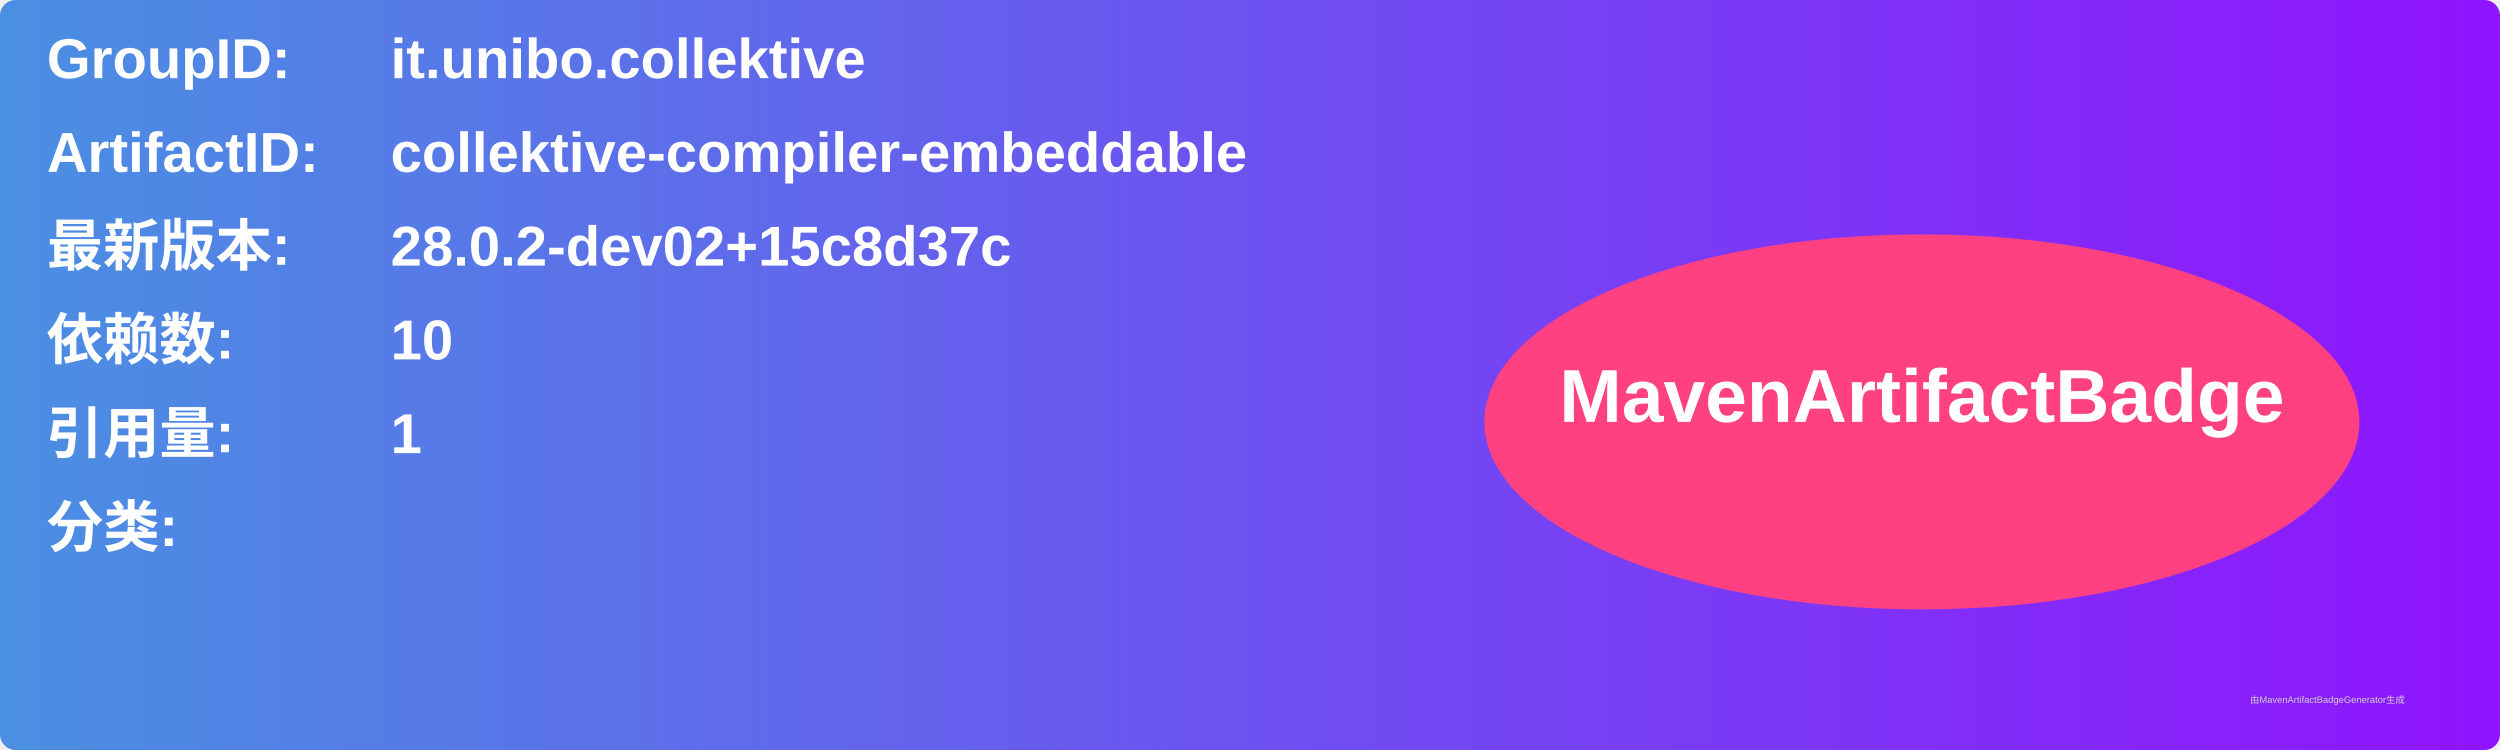
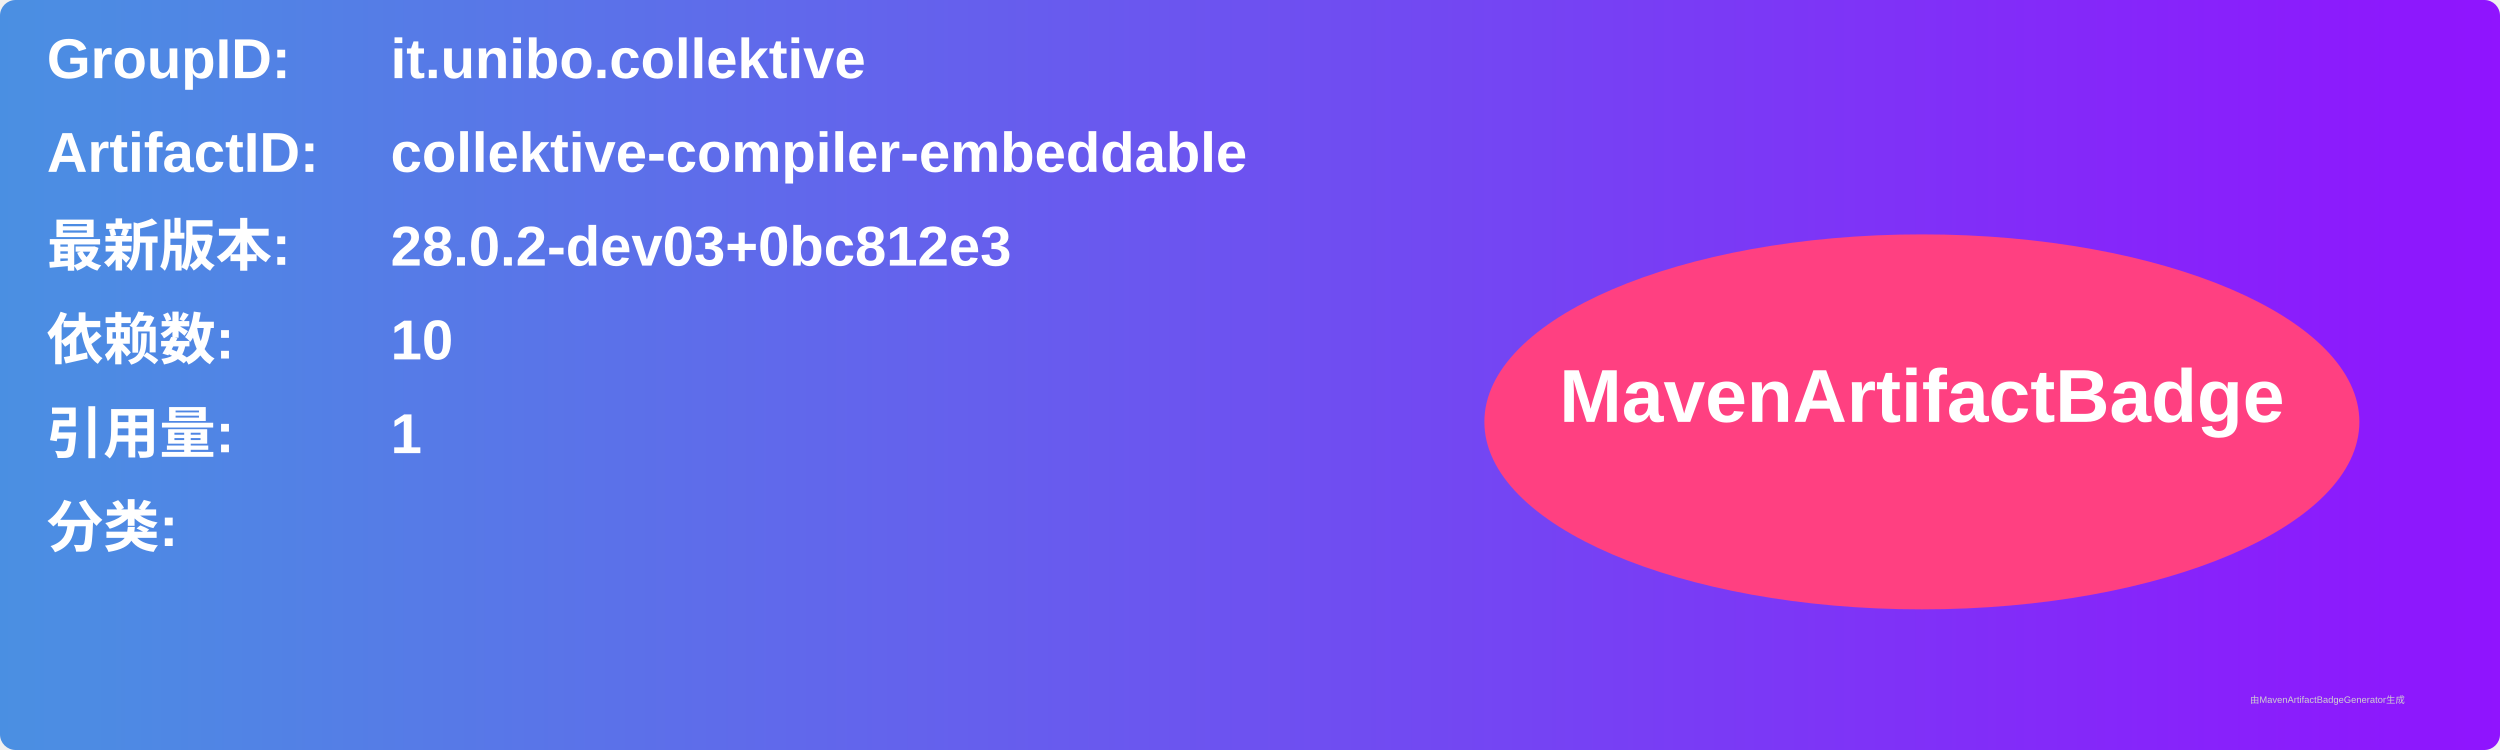
<svg xmlns="http://www.w3.org/2000/svg" width="800" height="240" viewBox="0 0 800 240">
  <linearGradient id="grad" x1="0%" y1="0%" x2="100%" y2="0%">
    <stop offset="0%" stop-color="#4a90e2" />
    <stop offset="100%" stop-color="#9013fe" />
  </linearGradient>
  <rect width="100%" height="100%" rx="5" ry="5" fill="url(#grad)" />
  <g transform="translate(15, 15)">
    <text x="0" y="10" font-family="Arial" font-size="18" fill="white" font-weight="bold" width="260">GroupID:</text>
    <text x="110" y="10" font-family="Arial" font-size="18" fill="white" font-weight="bold" width="460">it.unibo.collektive</text>
    <text x="0" y="40" font-family="Arial" font-size="18" fill="white" font-weight="bold" width="260">ArtifactID:</text>
    <text x="110" y="40" font-family="Arial" font-size="18" fill="white" font-weight="bold" width="460">collektive-compiler-embeddable</text>
    <text x="0" y="70" font-family="Arial" font-size="18" fill="white" font-weight="bold">最新版本:</text>
    <text x="110" y="70" font-family="Arial" font-size="18" fill="white" font-weight="bold">
-       <tspan font-weight="bold">28.0.2-dev02+15c8d37c</tspan>
+       <tspan font-weight="bold">28.0.2-dev03+0bc812e3</tspan>
    </text>
    <text x="0" y="100" font-family="Arial" font-size="18" fill="white" font-weight="bold">依赖数: </text>
    <text x="110" y="100" font-family="Arial" font-size="18" fill="white">
      <tspan font-weight="bold">10</tspan>
    </text>
    <text x="0" y="130" font-family="Arial" font-size="18" fill="white" font-weight="bold">引用量: </text>
    <text x="110" y="130" font-family="Arial" font-size="18" fill="white">
      <tspan font-weight="bold">1</tspan>
    </text>
    <text x="0" y="160" font-family="Arial" font-size="18" fill="white" font-weight="bold">分类:</text>
    <text x="10" y="190" font-family="Arial" font-size="10" fill="white">
      <tspan font-weight="bold" />
    </text>
    <ellipse cx="600" cy="120" rx="140" ry="60" fill="#ff4081" />
    <text x="600" y="120" text-anchor="middle" font-family="Arial" font-size="24" fill="white" font-weight="bold">MavenArtifactBadge</text>
  </g>
  <text x="720" y="225" font-family="Arial" font-size="3" fill="#d0d0d0">由MavenArtifactBadgeGenerator生成</text>
</svg>
